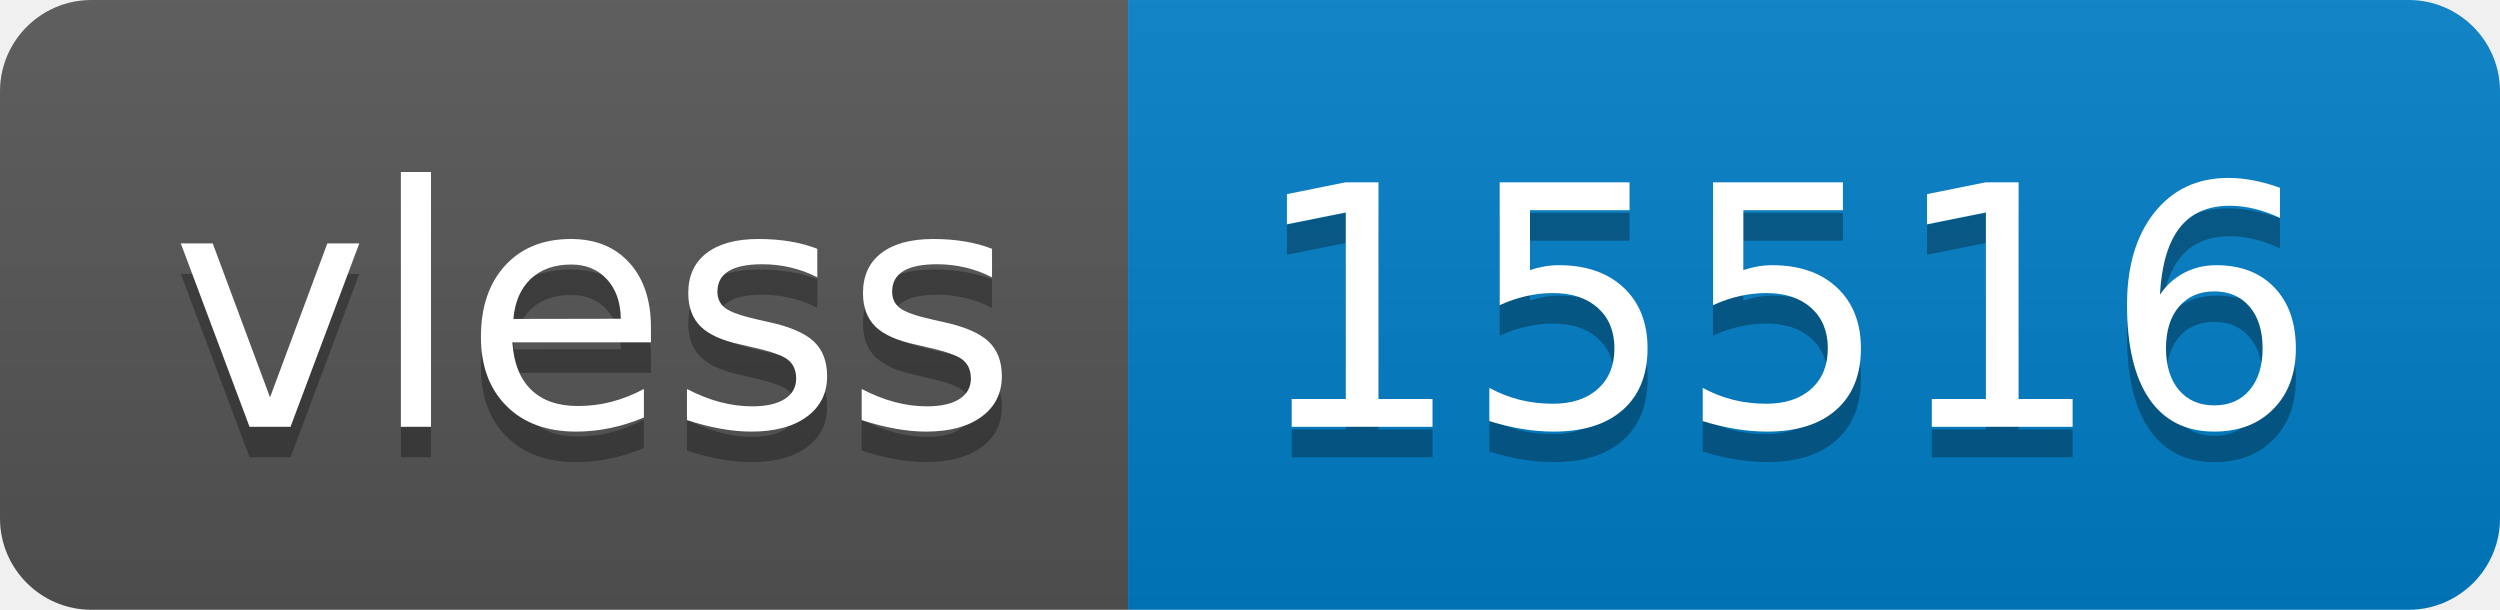
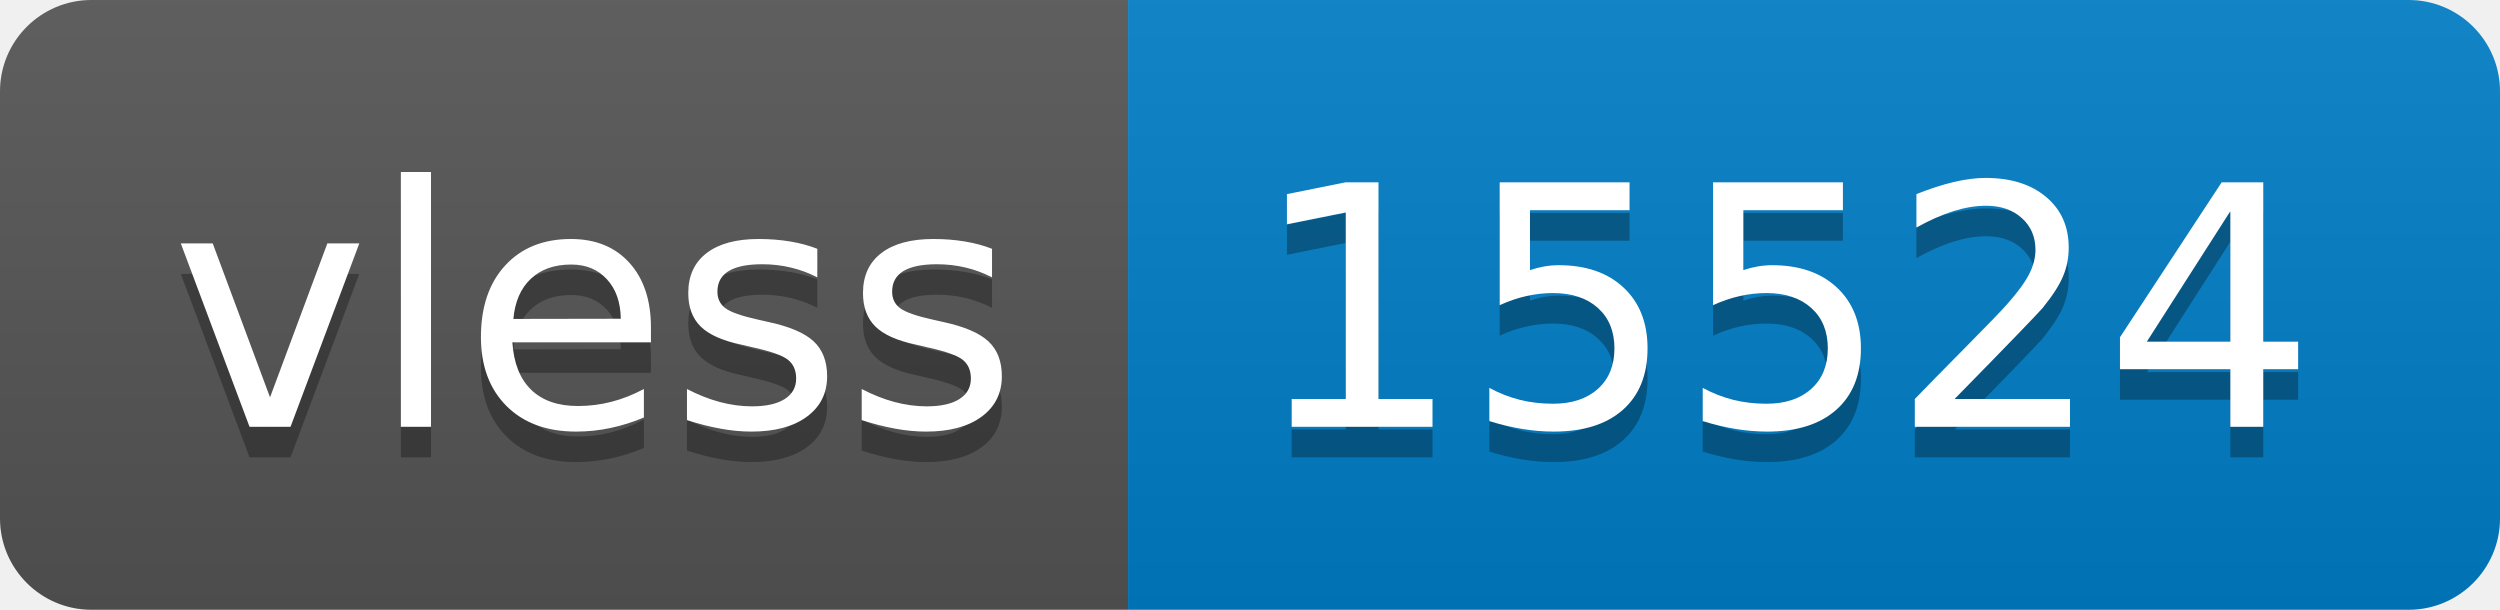
- <svg xmlns="http://www.w3.org/2000/svg" width="82" height="20" role="img" aria-label="vless: 15516">
+ <svg xmlns="http://www.w3.org/2000/svg" width="82" height="20" role="img" aria-label="vless: 15524">
  <linearGradient id="s" x2="0" y2="100%">
    <stop offset="0" stop-color="#bbb" stop-opacity=".1" />
    <stop offset="1" stop-opacity=".1" />
  </linearGradient>
  <clipPath id="r">
    <rect width="82" height="20" rx="3" fill="#fff" />
  </clipPath>
  <g clip-path="url(#r)">
    <rect width="37" height="20" fill="#555" />
    <rect x="37" width="45" height="20" fill="#007ec6" />
    <rect width="82" height="20" fill="url(#s)" />
  </g>
  <g fill="#fff" text-anchor="middle" font-family="Verdana,Geneva,DejaVu Sans,sans-serif" text-rendering="geometricPrecision" font-size="110">
    <text aria-hidden="true" x="195" y="150" fill="#010101" fill-opacity=".3" transform="scale(.1)" textLength="270">vless</text>
    <text x="195" y="140" transform="scale(.1)" fill="#fff" textLength="270">vless</text>
-     <text aria-hidden="true" x="585" y="150" fill="#010101" fill-opacity=".3" transform="scale(.1)" textLength="350">15516</text>
-     <text x="585" y="140" transform="scale(.1)" fill="#fff" textLength="350">15516</text>
+     <text aria-hidden="true" x="585" y="150" fill="#010101" fill-opacity=".3" transform="scale(.1)" textLength="350">15524</text>
+     <text x="585" y="140" transform="scale(.1)" fill="#fff" textLength="350">15524</text>
  </g>
</svg>
